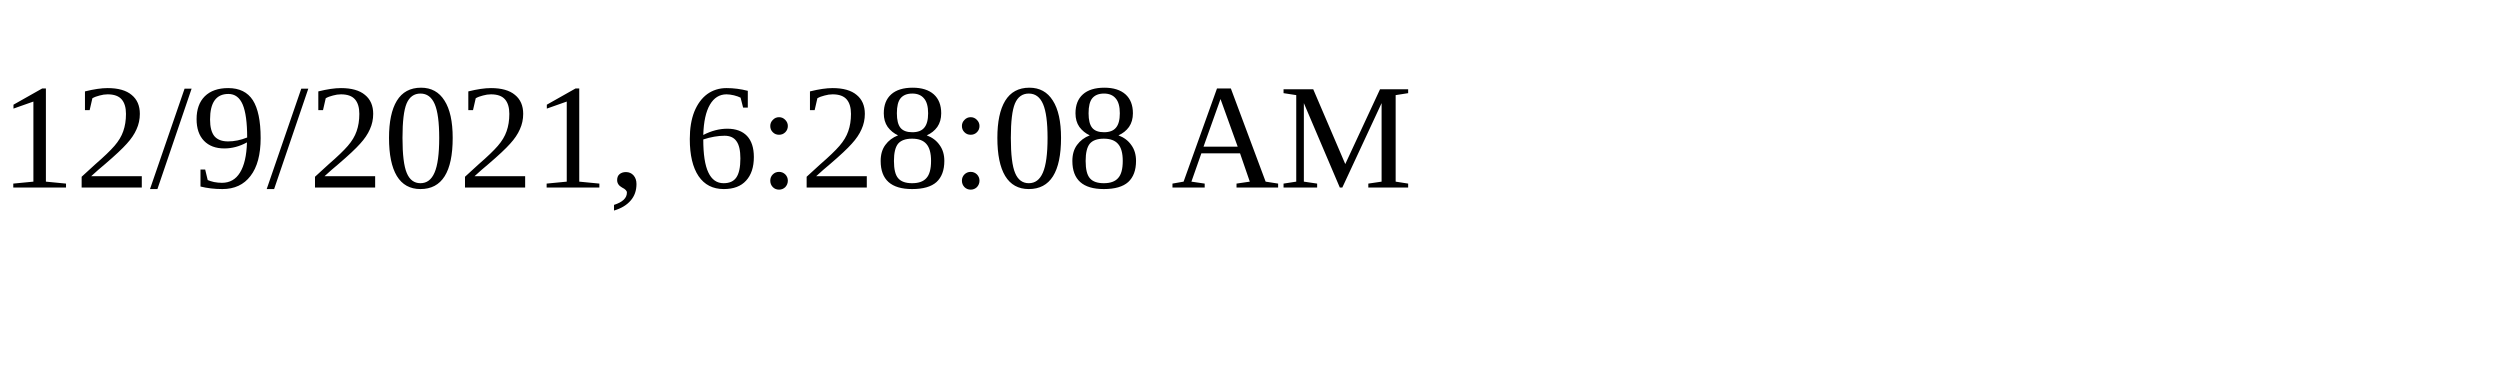
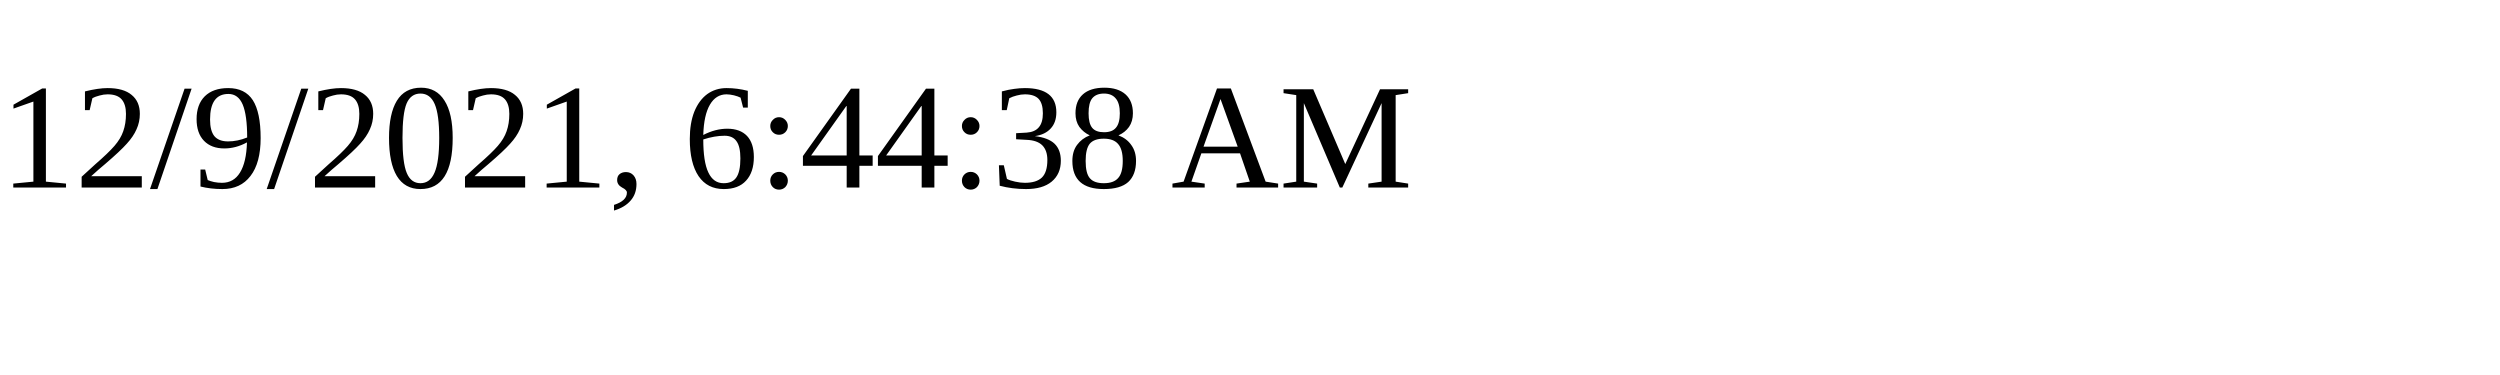
<svg xmlns="http://www.w3.org/2000/svg" height="30" width="200">
-   <text x="0" y="15">12/9/2021, 6:28:08 AM</text>
+   <text x="0" y="15">12/9/2021, 6:44:38 AM</text>
</svg>
